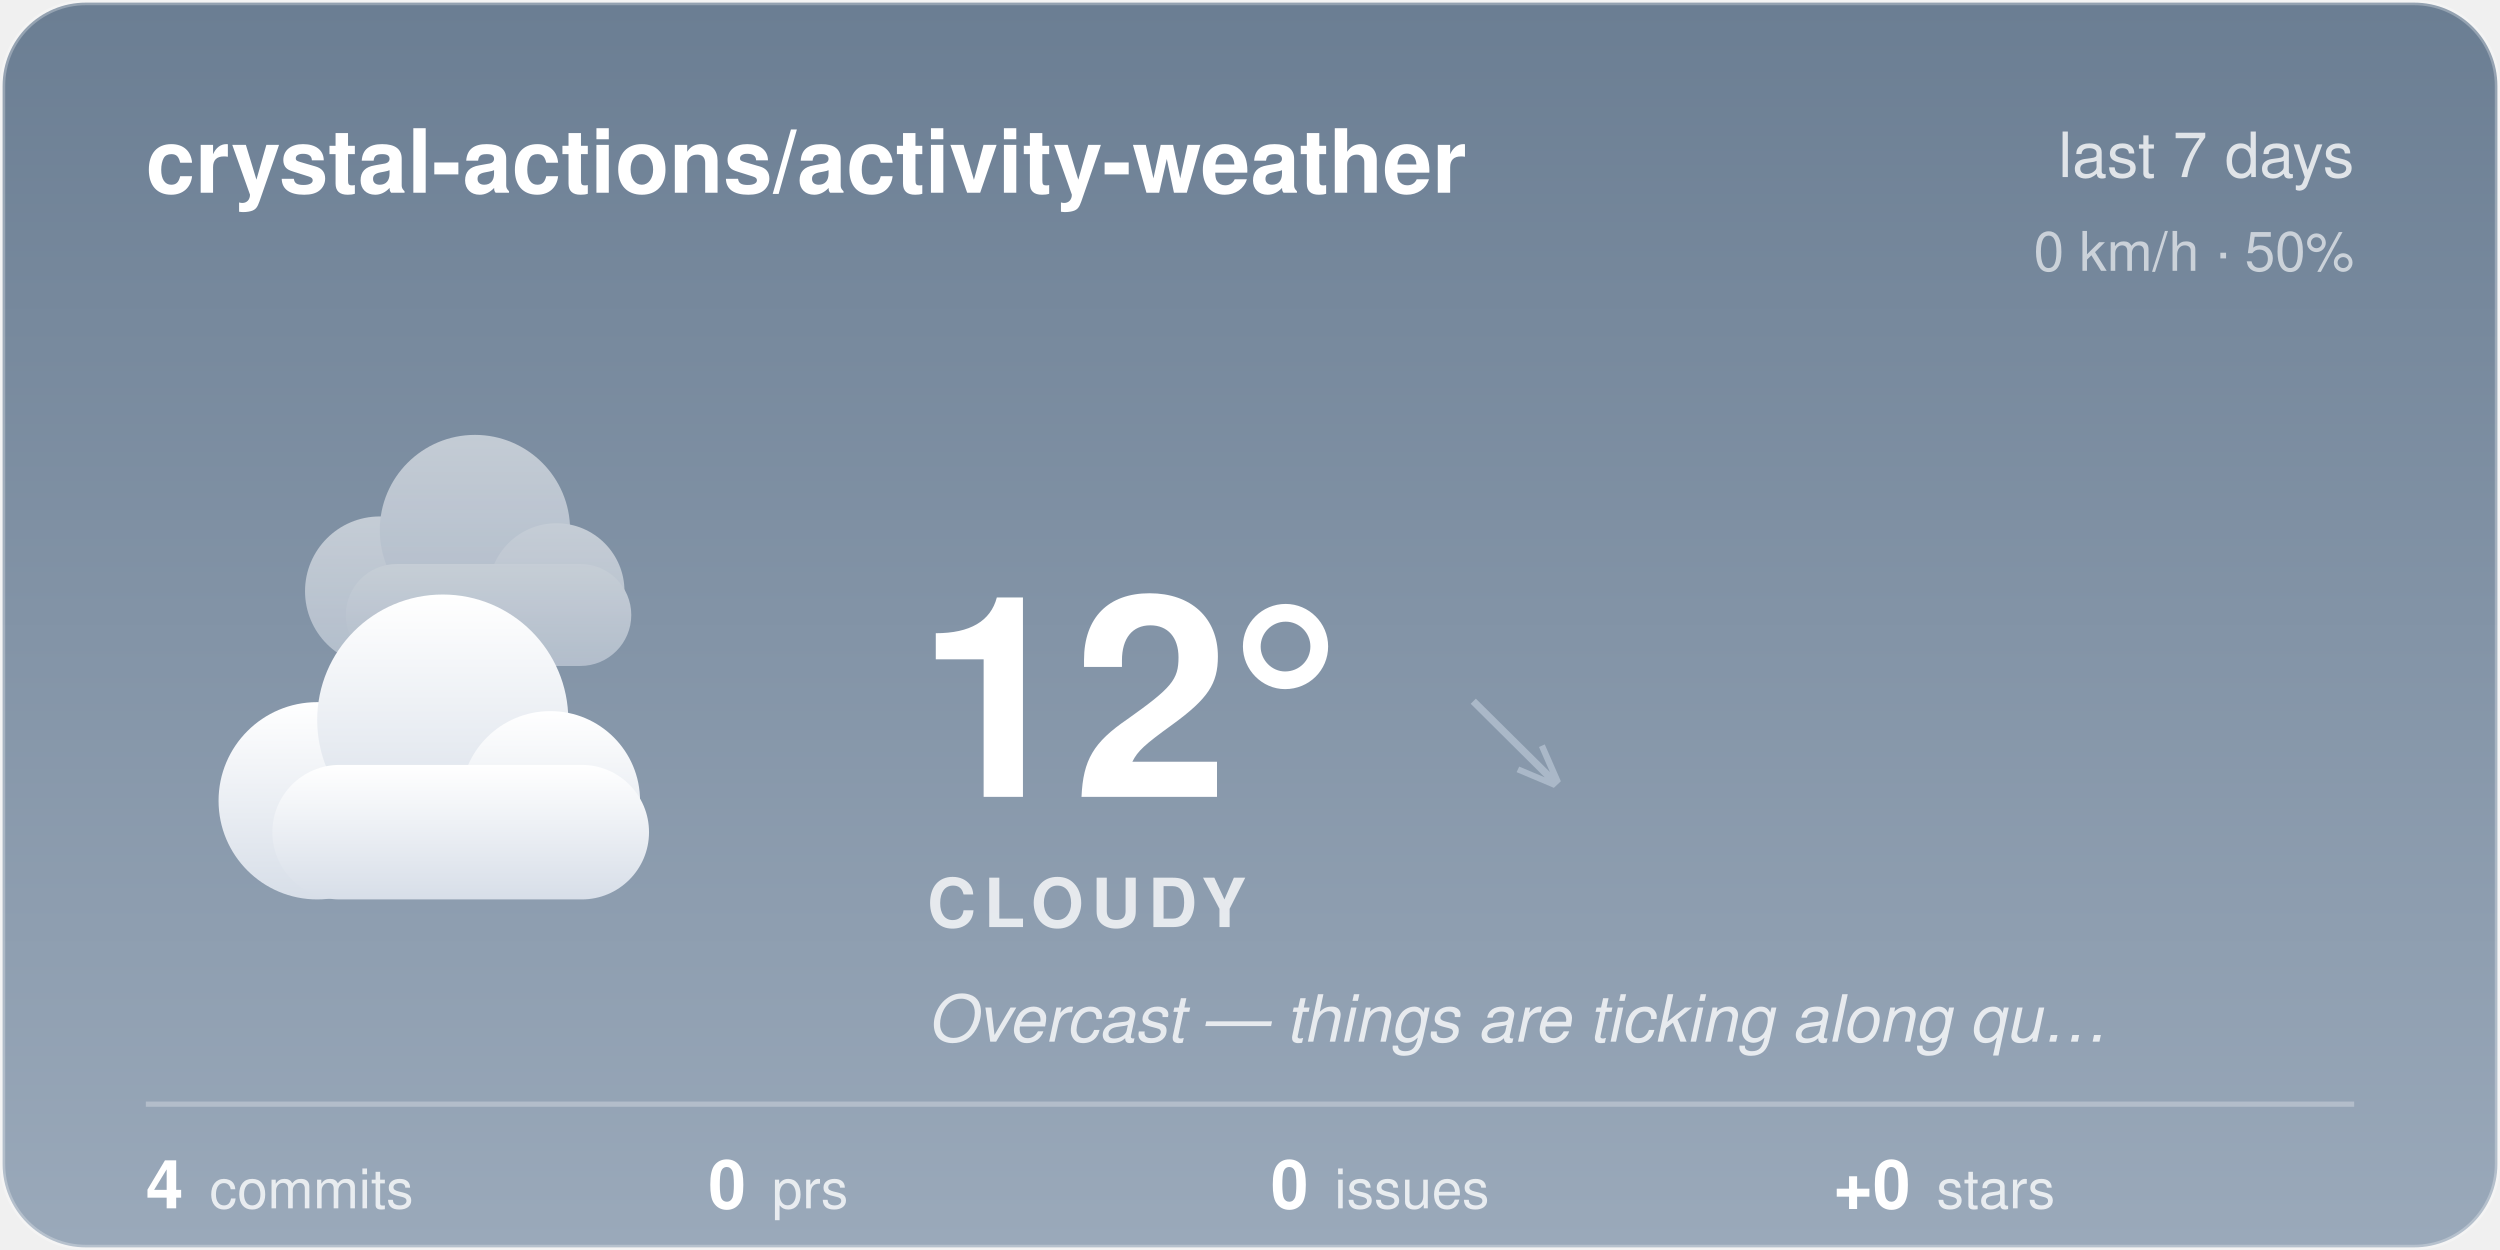
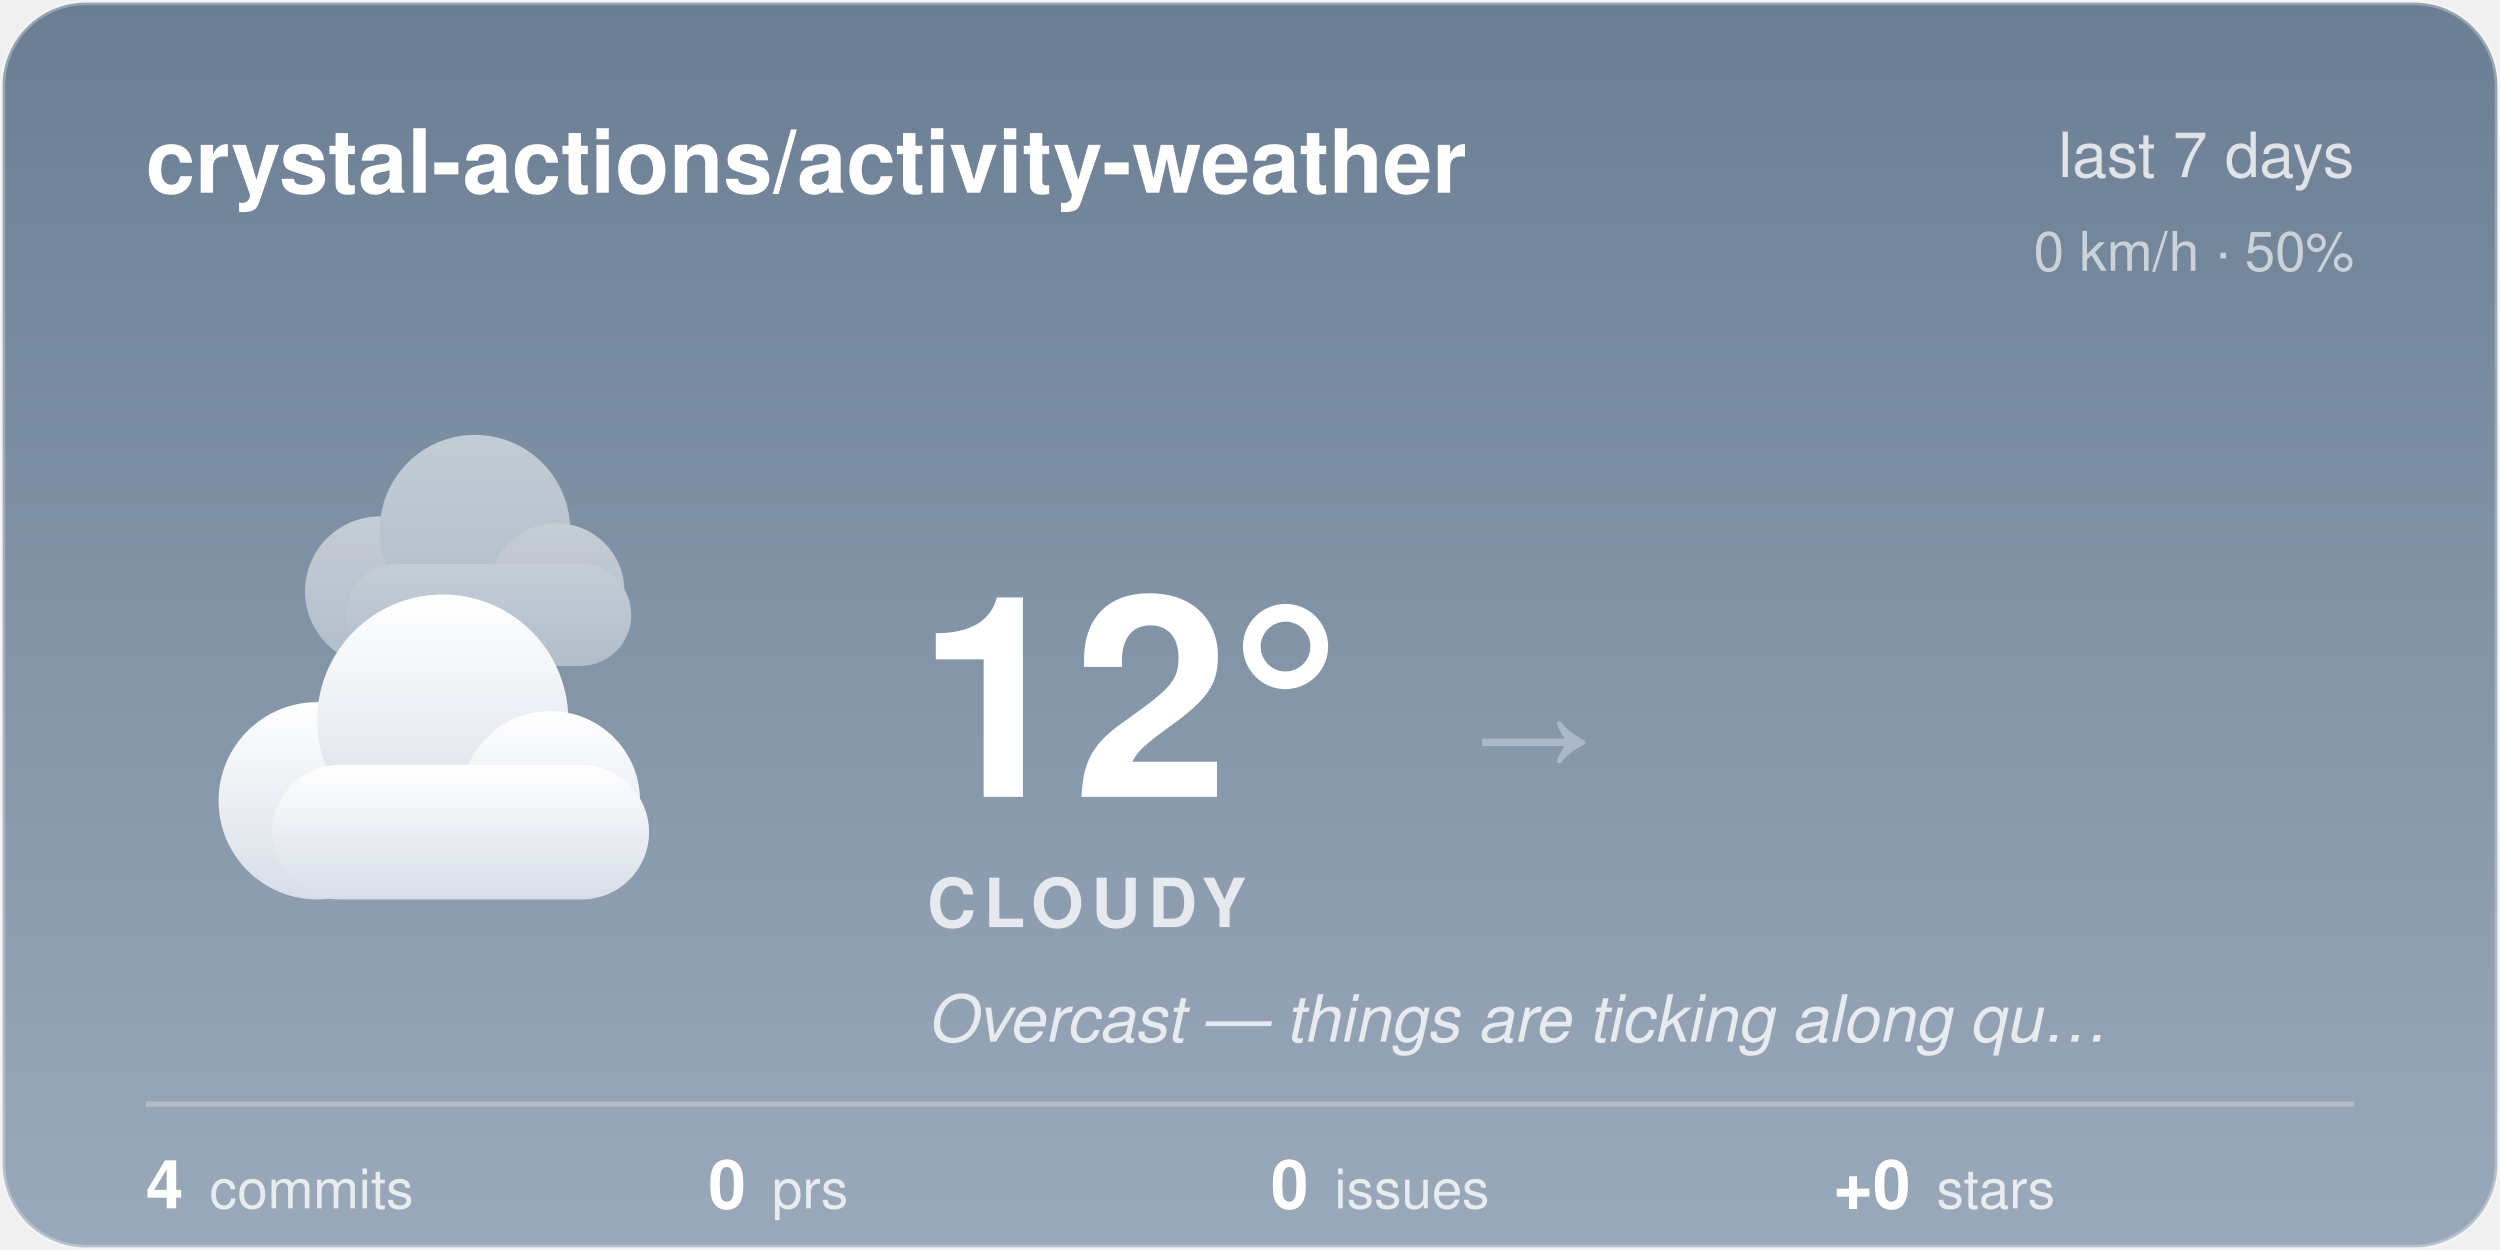
<svg xmlns="http://www.w3.org/2000/svg" width="480" height="240" viewBox="0 0 480 240">
  <style>@keyframes aw-drift{50%{transform:translateX(5px)}}@keyframes aw-drift-back{50%{transform:translateX(-4px)}}.aw-cloud{animation:aw-drift 7s ease-in-out infinite}.aw-cloud-back{animation:aw-drift-back 9s ease-in-out infinite}@media (prefers-reduced-motion:reduce){*{animation:none !important}}.aw-ink{fill:#ffffff}.aw-sub{fill:rgba(255,255,255,0.78)}.aw-faint{fill:rgba(255,255,255,0.28)}.aw-stroke{stroke:rgba(255,255,255,0.28)}.aw-s0{stop-color:#6B7E93}.aw-s1{stop-color:#9AA9BA}.aw-c0{stop-color:#ffffff}.aw-c1{stop-color:#d7dee8}.aw-bg{fill:transparent}@media (prefers-color-scheme:dark){.aw-ink{fill:#ffffff}.aw-sub{fill:rgba(255,255,255,0.78)}.aw-faint{fill:rgba(255,255,255,0.28)}.aw-stroke{stroke:rgba(255,255,255,0.28)}.aw-s0{stop-color:#232C3A}.aw-s1{stop-color:#48566B}.aw-c0{stop-color:#b8c4d4}.aw-c1{stop-color:#8494ac}.aw-bg{fill:transparent}}</style>
  <defs>
    <linearGradient id="aw-sky" x1="0" y1="0" x2="0" y2="1">
      <stop offset="0" class="aw-s0" />
      <stop offset="1" class="aw-s1" />
    </linearGradient>
    <linearGradient id="awg-cloud" x1="0" y1="0" x2="0" y2="1">
      <stop offset="0" class="aw-c0" />
      <stop offset="1" class="aw-c1" />
    </linearGradient>
    <radialGradient id="awg-sun" cx="0.4" cy="0.35" r="0.85">
      <stop offset="0" stop-color="#FFE29A" />
      <stop offset="1" stop-color="#FFB020" />
    </radialGradient>
    <linearGradient id="awg-storm" x1="0" y1="0" x2="0" y2="1">
      <stop offset="0" stop-color="#7A8699" />
      <stop offset="1" stop-color="#56637A" />
    </linearGradient>
    <symbol id="aw-i-cloudy" viewBox="0 0 64 64">
      <g class="aw-cloud-back" transform="translate(10,-7) scale(0.72)" fill="url(#awg-cloud)" opacity="0.55">
        <circle cx="19" cy="40" r="11" />
        <circle cx="33" cy="31" r="14" />
        <circle cx="45" cy="40" r="10" />
        <rect x="14" y="36" width="42" height="15" rx="7.5" />
      </g>
      <g class="aw-cloud" transform="translate(-1,6) scale(0.95)" fill="url(#awg-cloud)">
        <circle cx="19" cy="40" r="11" />
        <circle cx="33" cy="31" r="14" />
        <circle cx="45" cy="40" r="10" />
        <rect x="14" y="36" width="42" height="15" rx="7.5" />
      </g>
    </symbol>
    <clipPath id="aw-card">
      <rect x="1" y="1" width="478" height="238" rx="16" />
    </clipPath>
  </defs>
  <rect x="0.5" y="0.5" width="479" height="239" rx="16" fill="url(#aw-sky)" class="aw-stroke" />
  <g clip-path="url(#aw-card)">
  </g>
  <text x="28" y="37" font-family="-apple-system, 'Segoe UI', Helvetica, Arial, sans-serif" font-size="17" font-weight="600" class="aw-ink">crystal-actions/activity-weather</text>
  <text x="452" y="34" text-anchor="end" font-family="-apple-system, 'Segoe UI', Helvetica, Arial, sans-serif" font-size="12" class="aw-sub">last 7 days</text>
  <text x="452" y="52" text-anchor="end" font-family="-apple-system, 'Segoe UI', Helvetica, Arial, sans-serif" font-size="10.5" class="aw-sub" opacity="0.8">0 km/h · 50%</text>
  <use href="#aw-i-cloudy" x="30" y="74" width="116" height="116" />
  <text x="176" y="153" font-family="-apple-system, 'Segoe UI', Helvetica, Arial, sans-serif" font-size="54" font-weight="700" class="aw-ink">12°</text>
-   <text x="282.5" y="150" font-family="-apple-system, 'Segoe UI', Helvetica, Arial, sans-serif" font-size="24" fill="#AAB8C8">↘</text>
+   <text x="282.5" y="150" font-family="-apple-system, 'Segoe UI', Helvetica, Arial, sans-serif" font-size="24" fill="#AAB8C8">→</text>
  <text x="178" y="178" font-family="-apple-system, 'Segoe UI', Helvetica, Arial, sans-serif" font-size="13" font-weight="600" letter-spacing="1.5" class="aw-sub">CLOUDY</text>
  <text x="178" y="200" font-family="-apple-system, 'Segoe UI', Helvetica, Arial, sans-serif" font-size="12.5" font-style="italic" class="aw-sub">Overcast — things are ticking along qu…</text>
  <line x1="28" y1="212" x2="452" y2="212" class="aw-stroke" stroke-width="1" />
  <text x="28" y="232" font-family="-apple-system, 'Segoe UI', Helvetica, Arial, sans-serif" font-size="13" font-weight="600" class="aw-ink">4<tspan dx="5" font-size="10.5" font-weight="400" class="aw-sub">commits</tspan>
  </text>
  <text x="136" y="232" font-family="-apple-system, 'Segoe UI', Helvetica, Arial, sans-serif" font-size="13" font-weight="600" class="aw-ink">0<tspan dx="5" font-size="10.5" font-weight="400" class="aw-sub">prs</tspan>
  </text>
  <text x="244" y="232" font-family="-apple-system, 'Segoe UI', Helvetica, Arial, sans-serif" font-size="13" font-weight="600" class="aw-ink">0<tspan dx="5" font-size="10.5" font-weight="400" class="aw-sub">issues</tspan>
  </text>
  <text x="352" y="232" font-family="-apple-system, 'Segoe UI', Helvetica, Arial, sans-serif" font-size="13" font-weight="600" class="aw-ink">+0<tspan dx="5" font-size="10.5" font-weight="400" class="aw-sub">stars</tspan>
  </text>
</svg>
